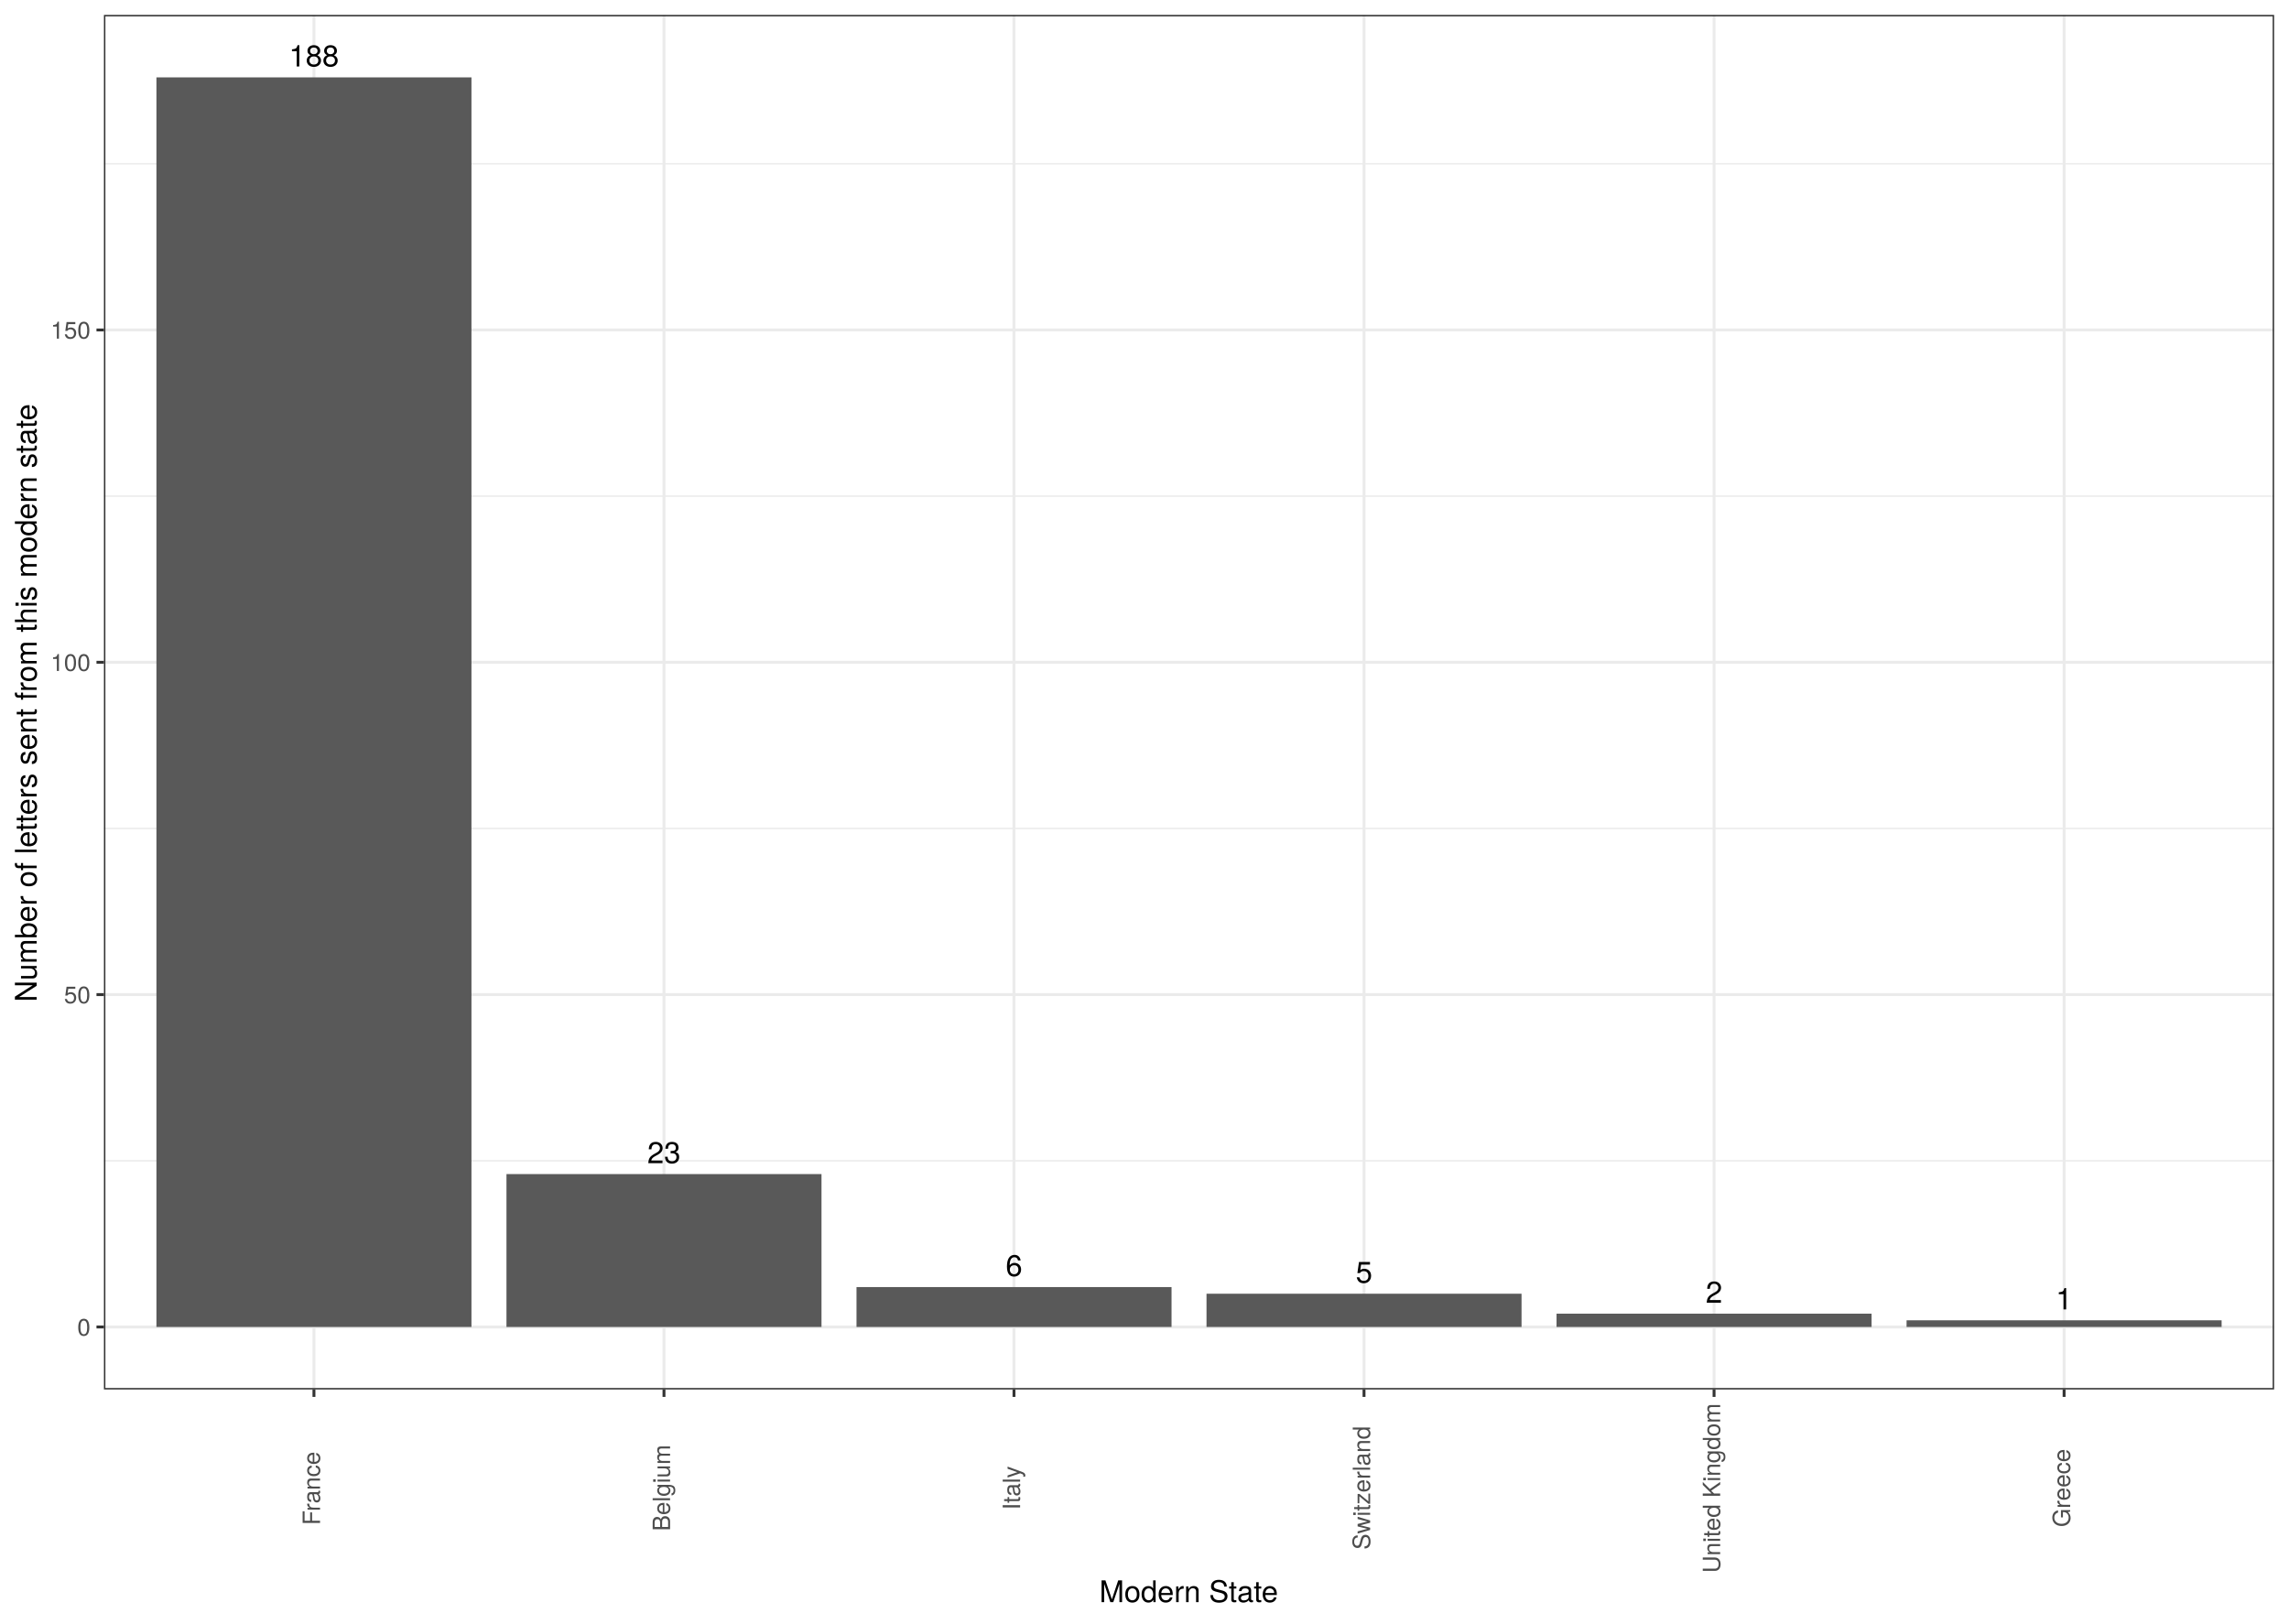
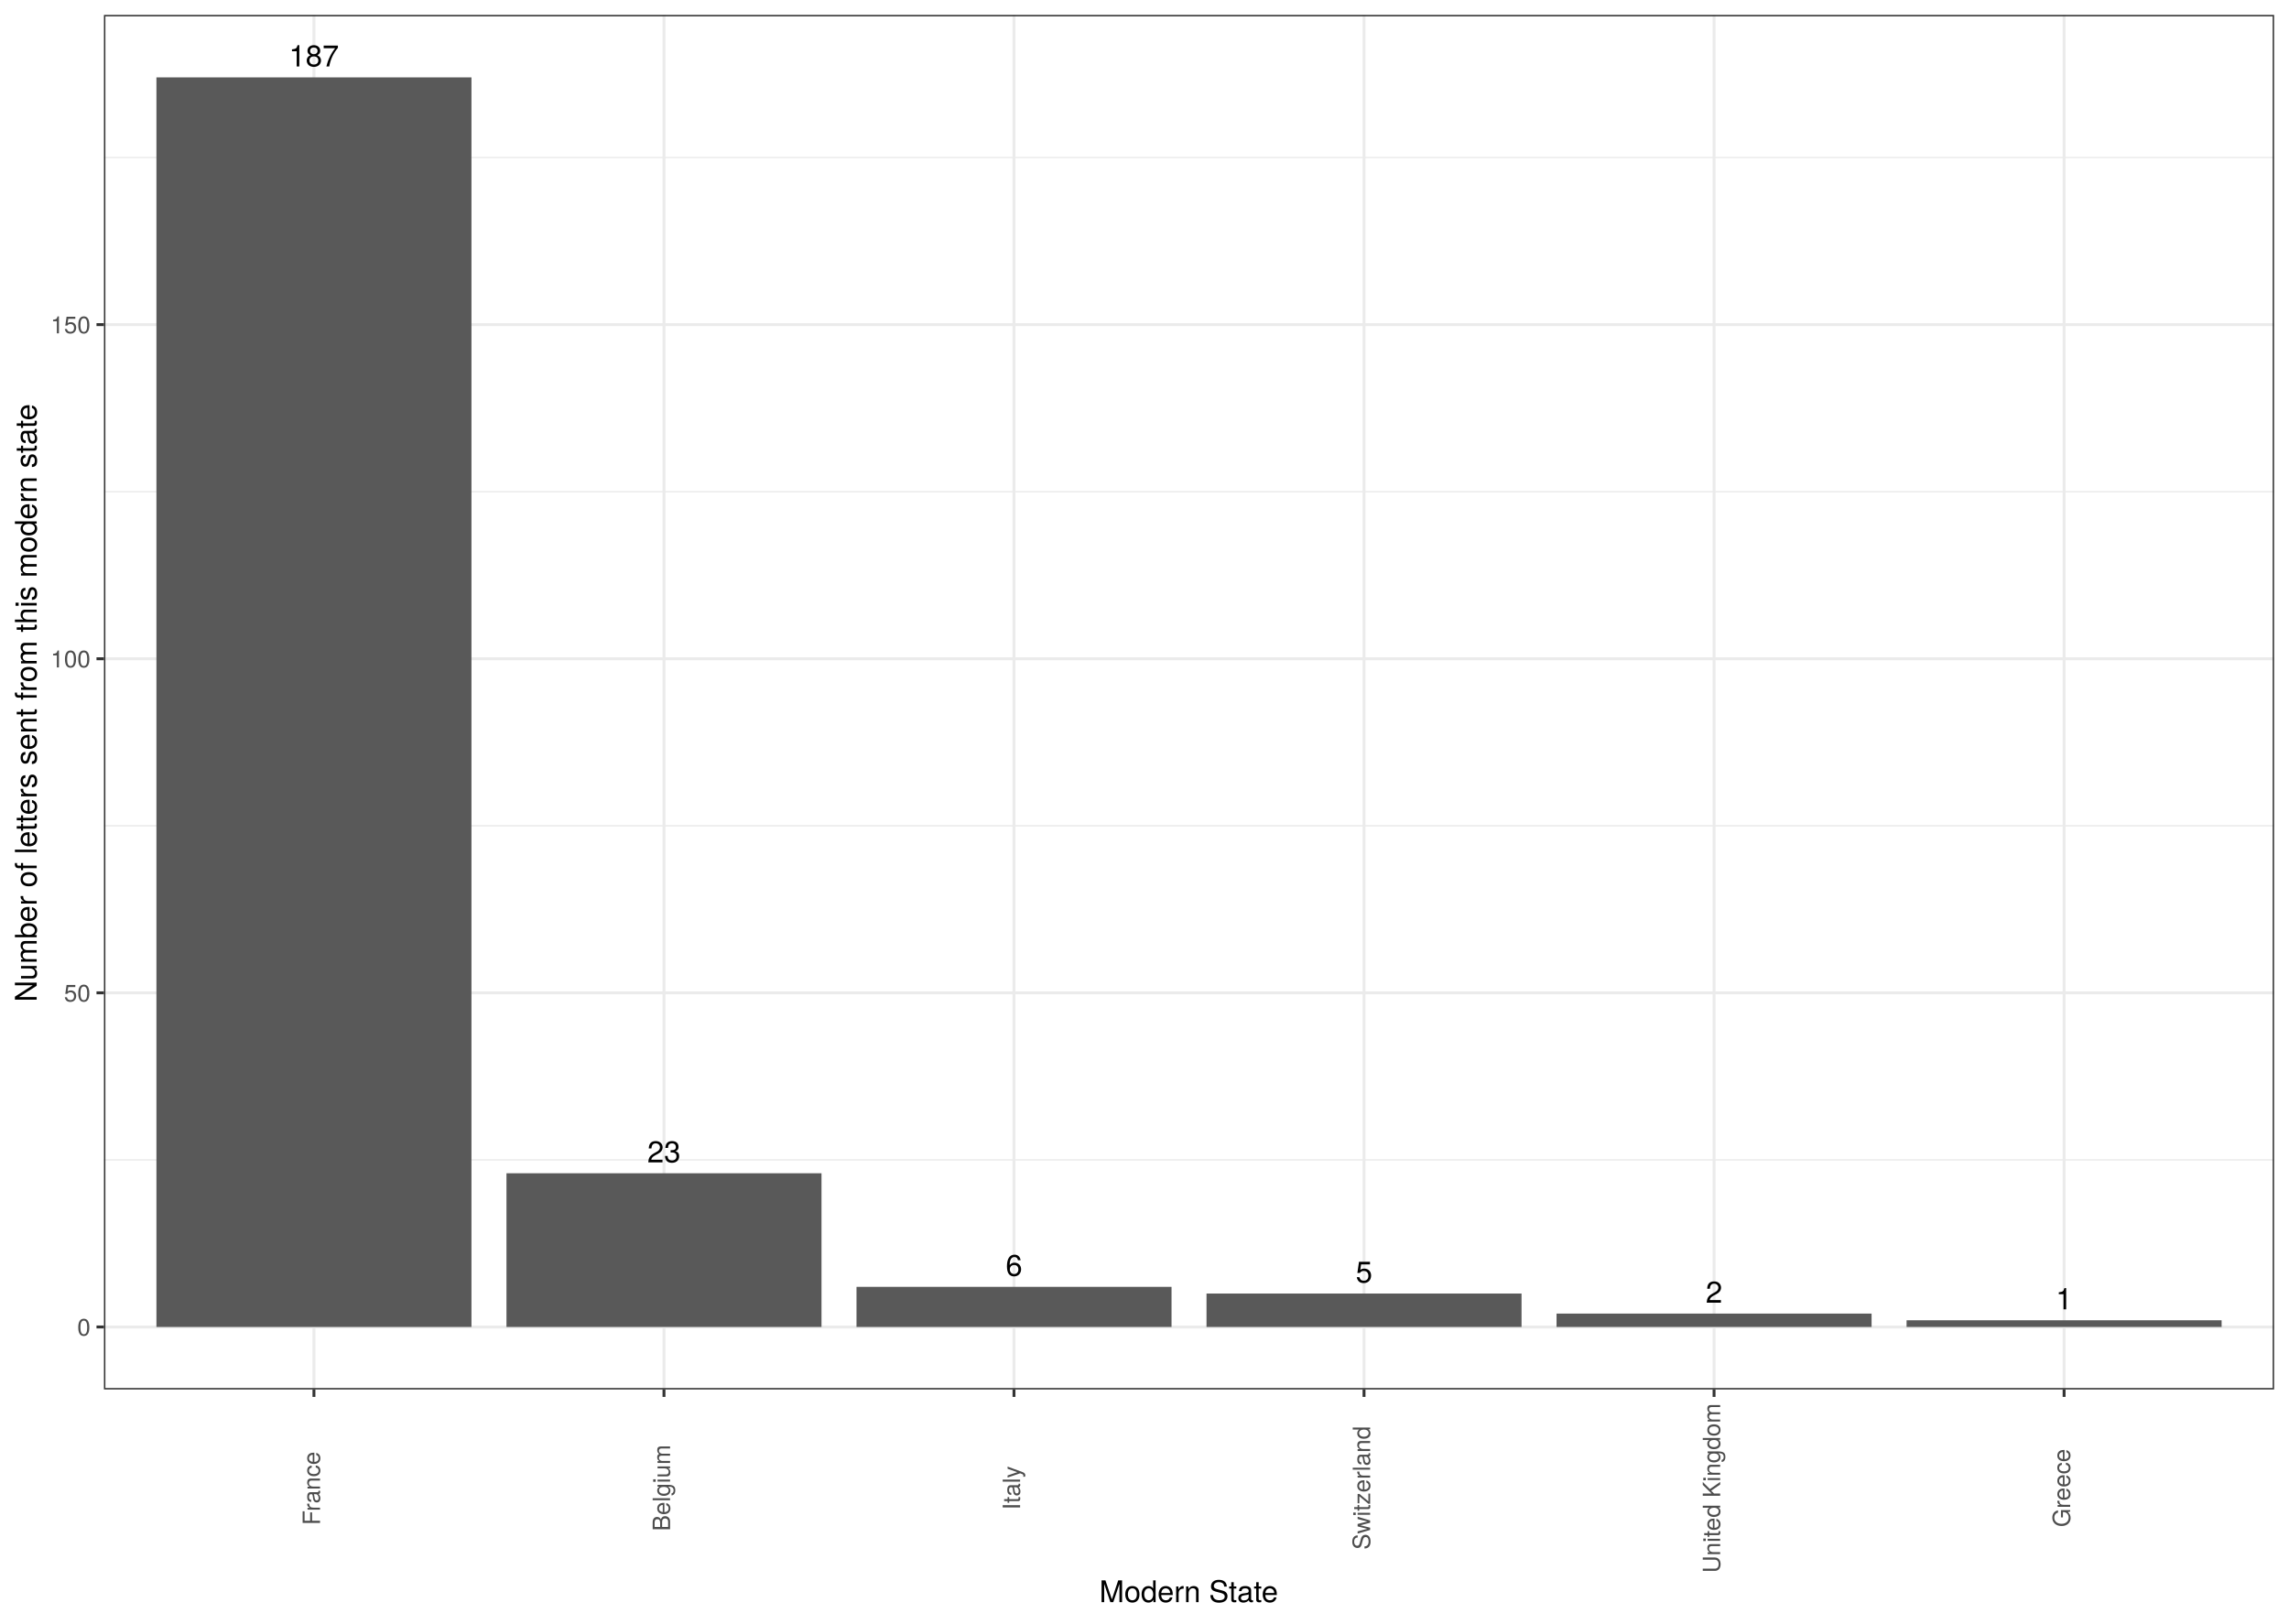
<svg xmlns="http://www.w3.org/2000/svg" viewBox="0 0 842.40 597.60">
  <defs>
    <style type="text/css">
    line, polyline, polygon, path, rect, circle {
      fill: none;
      stroke: #000000;
      stroke-linecap: round;
      stroke-linejoin: round;
      stroke-miterlimit: 10.00;
    }
  </style>
  </defs>
  <rect width="100%" height="100%" style="stroke: none; fill: #FFFFFF;" />
  <rect x="-0" y="-0" width="842.40" height="597.60" style="stroke-width: 1.07; stroke: #FFFFFF; fill: #FFFFFF;" />
  <defs>
    <clipPath id="cpMzguMjV8ODM2LjkyfDUxMS40M3w1LjQ4">
      <rect x="38.25" y="5.48" width="798.67" height="505.95" />
    </clipPath>
  </defs>
  <rect x="38.25" y="5.48" width="798.67" height="505.95" style="stroke-width: 1.07; stroke: none; fill: #FFFFFF;" clip-path="url(#cpMzguMjV8ODM2LjkyfDUxMS40M3w1LjQ4)" />
-   <polyline points="38.25,427.27 836.92,427.27 " style="stroke-width: 0.53; stroke: #EBEBEB; stroke-linecap: butt;" clip-path="url(#cpMzguMjV8ODM2LjkyfDUxMS40M3w1LjQ4)" />
-   <polyline points="38.25,304.94 836.92,304.94 " style="stroke-width: 0.53; stroke: #EBEBEB; stroke-linecap: butt;" clip-path="url(#cpMzguMjV8ODM2LjkyfDUxMS40M3w1LjQ4)" />
-   <polyline points="38.25,182.61 836.92,182.61 " style="stroke-width: 0.53; stroke: #EBEBEB; stroke-linecap: butt;" clip-path="url(#cpMzguMjV8ODM2LjkyfDUxMS40M3w1LjQ4)" />
-   <polyline points="38.25,60.28 836.92,60.28 " style="stroke-width: 0.53; stroke: #EBEBEB; stroke-linecap: butt;" clip-path="url(#cpMzguMjV8ODM2LjkyfDUxMS40M3w1LjQ4)" />
+   <polyline points="38.25,426.94 836.92,426.94 " style="stroke-width: 0.53; stroke: #EBEBEB; stroke-linecap: butt;" clip-path="url(#cpMzguMjV8ODM2LjkyfDUxMS40M3w1LjQ4)" />
+   <polyline points="38.25,303.96 836.92,303.96 " style="stroke-width: 0.53; stroke: #EBEBEB; stroke-linecap: butt;" clip-path="url(#cpMzguMjV8ODM2LjkyfDUxMS40M3w1LjQ4)" />
+   <polyline points="38.25,180.98 836.92,180.98 " style="stroke-width: 0.53; stroke: #EBEBEB; stroke-linecap: butt;" clip-path="url(#cpMzguMjV8ODM2LjkyfDUxMS40M3w1LjQ4)" />
+   <polyline points="38.25,57.99 836.92,57.99 " style="stroke-width: 0.53; stroke: #EBEBEB; stroke-linecap: butt;" clip-path="url(#cpMzguMjV8ODM2LjkyfDUxMS40M3w1LjQ4)" />
  <polyline points="38.25,488.43 836.92,488.43 " style="stroke-width: 1.07; stroke: #EBEBEB; stroke-linecap: butt;" clip-path="url(#cpMzguMjV8ODM2LjkyfDUxMS40M3w1LjQ4)" />
-   <polyline points="38.25,366.10 836.92,366.10 " style="stroke-width: 1.07; stroke: #EBEBEB; stroke-linecap: butt;" clip-path="url(#cpMzguMjV8ODM2LjkyfDUxMS40M3w1LjQ4)" />
-   <polyline points="38.25,243.77 836.92,243.77 " style="stroke-width: 1.07; stroke: #EBEBEB; stroke-linecap: butt;" clip-path="url(#cpMzguMjV8ODM2LjkyfDUxMS40M3w1LjQ4)" />
-   <polyline points="38.25,121.45 836.92,121.45 " style="stroke-width: 1.07; stroke: #EBEBEB; stroke-linecap: butt;" clip-path="url(#cpMzguMjV8ODM2LjkyfDUxMS40M3w1LjQ4)" />
+   <polyline points="38.25,365.45 836.92,365.45 " style="stroke-width: 1.07; stroke: #EBEBEB; stroke-linecap: butt;" clip-path="url(#cpMzguMjV8ODM2LjkyfDUxMS40M3w1LjQ4)" />
+   <polyline points="38.25,242.47 836.92,242.47 " style="stroke-width: 1.07; stroke: #EBEBEB; stroke-linecap: butt;" clip-path="url(#cpMzguMjV8ODM2LjkyfDUxMS40M3w1LjQ4)" />
+   <polyline points="38.25,119.48 836.92,119.48 " style="stroke-width: 1.07; stroke: #EBEBEB; stroke-linecap: butt;" clip-path="url(#cpMzguMjV8ODM2LjkyfDUxMS40M3w1LjQ4)" />
  <polyline points="115.54,511.43 115.54,5.48 " style="stroke-width: 1.07; stroke: #EBEBEB; stroke-linecap: butt;" clip-path="url(#cpMzguMjV8ODM2LjkyfDUxMS40M3w1LjQ4)" />
  <polyline points="244.36,511.43 244.36,5.48 " style="stroke-width: 1.07; stroke: #EBEBEB; stroke-linecap: butt;" clip-path="url(#cpMzguMjV8ODM2LjkyfDUxMS40M3w1LjQ4)" />
  <polyline points="373.17,511.43 373.17,5.48 " style="stroke-width: 1.07; stroke: #EBEBEB; stroke-linecap: butt;" clip-path="url(#cpMzguMjV8ODM2LjkyfDUxMS40M3w1LjQ4)" />
  <polyline points="501.99,511.43 501.99,5.48 " style="stroke-width: 1.07; stroke: #EBEBEB; stroke-linecap: butt;" clip-path="url(#cpMzguMjV8ODM2LjkyfDUxMS40M3w1LjQ4)" />
  <polyline points="630.81,511.43 630.81,5.48 " style="stroke-width: 1.07; stroke: #EBEBEB; stroke-linecap: butt;" clip-path="url(#cpMzguMjV8ODM2LjkyfDUxMS40M3w1LjQ4)" />
  <polyline points="759.63,511.43 759.63,5.48 " style="stroke-width: 1.07; stroke: #EBEBEB; stroke-linecap: butt;" clip-path="url(#cpMzguMjV8ODM2LjkyfDUxMS40M3w1LjQ4)" />
  <rect x="57.57" y="28.48" width="115.94" height="459.95" style="stroke-width: 1.07; stroke: none; stroke-linecap: square; stroke-linejoin: miter; fill: #595959;" clip-path="url(#cpMzguMjV8ODM2LjkyfDUxMS40M3w1LjQ4)" />
-   <rect x="186.39" y="432.16" width="115.94" height="56.27" style="stroke-width: 1.07; stroke: none; stroke-linecap: square; stroke-linejoin: miter; fill: #595959;" clip-path="url(#cpMzguMjV8ODM2LjkyfDUxMS40M3w1LjQ4)" />
-   <rect x="315.21" y="473.75" width="115.94" height="14.68" style="stroke-width: 1.07; stroke: none; stroke-linecap: square; stroke-linejoin: miter; fill: #595959;" clip-path="url(#cpMzguMjV8ODM2LjkyfDUxMS40M3w1LjQ4)" />
-   <rect x="444.02" y="476.20" width="115.94" height="12.23" style="stroke-width: 1.07; stroke: none; stroke-linecap: square; stroke-linejoin: miter; fill: #595959;" clip-path="url(#cpMzguMjV8ODM2LjkyfDUxMS40M3w1LjQ4)" />
-   <rect x="572.84" y="483.54" width="115.94" height="4.89" style="stroke-width: 1.07; stroke: none; stroke-linecap: square; stroke-linejoin: miter; fill: #595959;" clip-path="url(#cpMzguMjV8ODM2LjkyfDUxMS40M3w1LjQ4)" />
-   <rect x="701.66" y="485.98" width="115.94" height="2.45" style="stroke-width: 1.07; stroke: none; stroke-linecap: square; stroke-linejoin: miter; fill: #595959;" clip-path="url(#cpMzguMjV8ODM2LjkyfDUxMS40M3w1LjQ4)" />
+   <rect x="186.39" y="431.86" width="115.94" height="56.57" style="stroke-width: 1.07; stroke: none; stroke-linecap: square; stroke-linejoin: miter; fill: #595959;" clip-path="url(#cpMzguMjV8ODM2LjkyfDUxMS40M3w1LjQ4)" />
+   <rect x="315.21" y="473.67" width="115.94" height="14.76" style="stroke-width: 1.07; stroke: none; stroke-linecap: square; stroke-linejoin: miter; fill: #595959;" clip-path="url(#cpMzguMjV8ODM2LjkyfDUxMS40M3w1LjQ4)" />
+   <rect x="444.02" y="476.13" width="115.94" height="12.30" style="stroke-width: 1.07; stroke: none; stroke-linecap: square; stroke-linejoin: miter; fill: #595959;" clip-path="url(#cpMzguMjV8ODM2LjkyfDUxMS40M3w1LjQ4)" />
+   <rect x="572.84" y="483.51" width="115.94" height="4.92" style="stroke-width: 1.07; stroke: none; stroke-linecap: square; stroke-linejoin: miter; fill: #595959;" clip-path="url(#cpMzguMjV8ODM2LjkyfDUxMS40M3w1LjQ4)" />
+   <rect x="701.66" y="485.97" width="115.94" height="2.46" style="stroke-width: 1.07; stroke: none; stroke-linecap: square; stroke-linejoin: miter; fill: #595959;" clip-path="url(#cpMzguMjV8ODM2LjkyfDUxMS40M3w1LjQ4)" />
  <g clip-path="url(#cpMzguMjV8ODM2LjkyfDUxMS40M3w1LjQ4)">
-     <text x="106.33" y="24.45" style="font-size: 11.04px; font-family: TeX Gyre Heros;" textLength="18.41px" lengthAdjust="spacingAndGlyphs">188</text>
+     <text x="106.33" y="24.45" style="font-size: 11.04px; font-family: TeX Gyre Heros;" textLength="18.41px" lengthAdjust="spacingAndGlyphs">187</text>
  </g>
  <g clip-path="url(#cpMzguMjV8ODM2LjkyfDUxMS40M3w1LjQ4)">
-     <text x="238.22" y="428.14" style="font-size: 11.04px; font-family: TeX Gyre Heros;" textLength="12.28px" lengthAdjust="spacingAndGlyphs">23</text>
+     <text x="238.22" y="427.84" style="font-size: 11.04px; font-family: TeX Gyre Heros;" textLength="12.28px" lengthAdjust="spacingAndGlyphs">23</text>
  </g>
  <g clip-path="url(#cpMzguMjV8ODM2LjkyfDUxMS40M3w1LjQ4)">
-     <text x="370.11" y="469.73" style="font-size: 11.04px; font-family: TeX Gyre Heros;" textLength="6.14px" lengthAdjust="spacingAndGlyphs">6</text>
+     <text x="370.11" y="469.65" style="font-size: 11.04px; font-family: TeX Gyre Heros;" textLength="6.14px" lengthAdjust="spacingAndGlyphs">6</text>
  </g>
  <g clip-path="url(#cpMzguMjV8ODM2LjkyfDUxMS40M3w1LjQ4)">
-     <text x="498.92" y="472.17" style="font-size: 11.04px; font-family: TeX Gyre Heros;" textLength="6.14px" lengthAdjust="spacingAndGlyphs">5</text>
+     <text x="498.92" y="472.11" style="font-size: 11.04px; font-family: TeX Gyre Heros;" textLength="6.14px" lengthAdjust="spacingAndGlyphs">5</text>
  </g>
  <g clip-path="url(#cpMzguMjV8ODM2LjkyfDUxMS40M3w1LjQ4)">
-     <text x="627.74" y="479.51" style="font-size: 11.04px; font-family: TeX Gyre Heros;" textLength="6.14px" lengthAdjust="spacingAndGlyphs">2</text>
+     <text x="627.74" y="479.49" style="font-size: 11.04px; font-family: TeX Gyre Heros;" textLength="6.14px" lengthAdjust="spacingAndGlyphs">2</text>
  </g>
  <g clip-path="url(#cpMzguMjV8ODM2LjkyfDUxMS40M3w1LjQ4)">
-     <text x="756.56" y="481.96" style="font-size: 11.04px; font-family: TeX Gyre Heros;" textLength="6.14px" lengthAdjust="spacingAndGlyphs">1</text>
+     <text x="756.56" y="481.95" style="font-size: 11.04px; font-family: TeX Gyre Heros;" textLength="6.14px" lengthAdjust="spacingAndGlyphs">1</text>
  </g>
  <rect x="38.25" y="5.48" width="798.67" height="505.95" style="stroke-width: 1.07; stroke: #333333;" clip-path="url(#cpMzguMjV8ODM2LjkyfDUxMS40M3w1LjQ4)" />
  <defs>
    <clipPath id="cpMC4wMHw4NDIuNDB8NTk3LjYwfDAuMDA=">
      <rect x="0.00" y="0.00" width="842.40" height="597.60" />
    </clipPath>
  </defs>
  <g clip-path="url(#cpMC4wMHw4NDIuNDB8NTk3LjYwfDAuMDA=)">
    <text x="28.42" y="491.64" style="font-size: 8.80px; fill: #4D4D4D; font-family: TeX Gyre Heros;" textLength="4.89px" lengthAdjust="spacingAndGlyphs">0</text>
  </g>
  <g clip-path="url(#cpMC4wMHw4NDIuNDB8NTk3LjYwfDAuMDA=)">
-     <text x="23.53" y="369.31" style="font-size: 8.80px; fill: #4D4D4D; font-family: TeX Gyre Heros;" textLength="9.79px" lengthAdjust="spacingAndGlyphs">50</text>
+     <text x="23.53" y="368.66" style="font-size: 8.80px; fill: #4D4D4D; font-family: TeX Gyre Heros;" textLength="9.79px" lengthAdjust="spacingAndGlyphs">50</text>
  </g>
  <g clip-path="url(#cpMC4wMHw4NDIuNDB8NTk3LjYwfDAuMDA=)">
-     <text x="18.64" y="246.98" style="font-size: 8.80px; fill: #4D4D4D; font-family: TeX Gyre Heros;" textLength="14.68px" lengthAdjust="spacingAndGlyphs">100</text>
+     <text x="18.64" y="245.67" style="font-size: 8.80px; fill: #4D4D4D; font-family: TeX Gyre Heros;" textLength="14.68px" lengthAdjust="spacingAndGlyphs">100</text>
  </g>
  <g clip-path="url(#cpMC4wMHw4NDIuNDB8NTk3LjYwfDAuMDA=)">
-     <text x="18.64" y="124.65" style="font-size: 8.80px; fill: #4D4D4D; font-family: TeX Gyre Heros;" textLength="14.68px" lengthAdjust="spacingAndGlyphs">150</text>
+     <text x="18.64" y="122.69" style="font-size: 8.80px; fill: #4D4D4D; font-family: TeX Gyre Heros;" textLength="14.68px" lengthAdjust="spacingAndGlyphs">150</text>
  </g>
  <polyline points="35.51,488.43 38.25,488.43 " style="stroke-width: 1.07; stroke: #333333; stroke-linecap: butt;" clip-path="url(#cpMC4wMHw4NDIuNDB8NTk3LjYwfDAuMDA=)" />
-   <polyline points="35.51,366.10 38.25,366.10 " style="stroke-width: 1.07; stroke: #333333; stroke-linecap: butt;" clip-path="url(#cpMC4wMHw4NDIuNDB8NTk3LjYwfDAuMDA=)" />
-   <polyline points="35.51,243.77 38.25,243.77 " style="stroke-width: 1.07; stroke: #333333; stroke-linecap: butt;" clip-path="url(#cpMC4wMHw4NDIuNDB8NTk3LjYwfDAuMDA=)" />
-   <polyline points="35.51,121.45 38.25,121.45 " style="stroke-width: 1.07; stroke: #333333; stroke-linecap: butt;" clip-path="url(#cpMC4wMHw4NDIuNDB8NTk3LjYwfDAuMDA=)" />
+   <polyline points="35.51,365.45 38.25,365.45 " style="stroke-width: 1.07; stroke: #333333; stroke-linecap: butt;" clip-path="url(#cpMC4wMHw4NDIuNDB8NTk3LjYwfDAuMDA=)" />
+   <polyline points="35.51,242.47 38.25,242.47 " style="stroke-width: 1.07; stroke: #333333; stroke-linecap: butt;" clip-path="url(#cpMC4wMHw4NDIuNDB8NTk3LjYwfDAuMDA=)" />
+   <polyline points="35.51,119.48 38.25,119.48 " style="stroke-width: 1.07; stroke: #333333; stroke-linecap: butt;" clip-path="url(#cpMC4wMHw4NDIuNDB8NTk3LjYwfDAuMDA=)" />
  <polyline points="115.54,514.17 115.54,511.43 " style="stroke-width: 1.07; stroke: #333333; stroke-linecap: butt;" clip-path="url(#cpMC4wMHw4NDIuNDB8NTk3LjYwfDAuMDA=)" />
  <polyline points="244.36,514.17 244.36,511.43 " style="stroke-width: 1.07; stroke: #333333; stroke-linecap: butt;" clip-path="url(#cpMC4wMHw4NDIuNDB8NTk3LjYwfDAuMDA=)" />
  <polyline points="373.17,514.17 373.17,511.43 " style="stroke-width: 1.07; stroke: #333333; stroke-linecap: butt;" clip-path="url(#cpMC4wMHw4NDIuNDB8NTk3LjYwfDAuMDA=)" />
  <polyline points="501.99,514.17 501.99,511.43 " style="stroke-width: 1.07; stroke: #333333; stroke-linecap: butt;" clip-path="url(#cpMC4wMHw4NDIuNDB8NTk3LjYwfDAuMDA=)" />
  <polyline points="630.81,514.17 630.81,511.43 " style="stroke-width: 1.07; stroke: #333333; stroke-linecap: butt;" clip-path="url(#cpMC4wMHw4NDIuNDB8NTk3LjYwfDAuMDA=)" />
  <polyline points="759.63,514.17 759.63,511.43 " style="stroke-width: 1.07; stroke: #333333; stroke-linecap: butt;" clip-path="url(#cpMC4wMHw4NDIuNDB8NTk3LjYwfDAuMDA=)" />
  <g clip-path="url(#cpMC4wMHw4NDIuNDB8NTk3LjYwfDAuMDA=)">
    <text transform="translate(117.78,561.36) rotate(-90)" style="font-size: 8.80px; fill: #4D4D4D; font-family: TeX Gyre Heros;" textLength="27.39px" lengthAdjust="spacingAndGlyphs">France</text>
  </g>
  <g clip-path="url(#cpMC4wMHw4NDIuNDB8NTk3LjYwfDAuMDA=)">
    <text transform="translate(246.60,563.56) rotate(-90)" style="font-size: 8.80px; fill: #4D4D4D; font-family: TeX Gyre Heros;" textLength="31.79px" lengthAdjust="spacingAndGlyphs">Belgium</text>
  </g>
  <g clip-path="url(#cpMC4wMHw4NDIuNDB8NTk3LjYwfDAuMDA=)">
    <text transform="translate(375.42,555.73) rotate(-90)" style="font-size: 8.80px; fill: #4D4D4D; font-family: TeX Gyre Heros;" textLength="16.14px" lengthAdjust="spacingAndGlyphs">Italy</text>
  </g>
  <g clip-path="url(#cpMC4wMHw4NDIuNDB8NTk3LjYwfDAuMDA=)">
    <text transform="translate(504.24,570.40) rotate(-90)" style="font-size: 8.80px; fill: #4D4D4D; font-family: TeX Gyre Heros;" textLength="45.48px" lengthAdjust="spacingAndGlyphs">Switzerland</text>
  </g>
  <g clip-path="url(#cpMC4wMHw4NDIuNDB8NTk3LjYwfDAuMDA=)">
    <text transform="translate(633.06,578.96) rotate(-90)" style="font-size: 8.80px; fill: #4D4D4D; font-family: TeX Gyre Heros;" textLength="62.60px" lengthAdjust="spacingAndGlyphs">United Kingdom</text>
  </g>
  <g clip-path="url(#cpMC4wMHw4NDIuNDB8NTk3LjYwfDAuMDA=)">
    <text transform="translate(761.87,562.09) rotate(-90)" style="font-size: 8.80px; fill: #4D4D4D; font-family: TeX Gyre Heros;" textLength="28.86px" lengthAdjust="spacingAndGlyphs">Greece</text>
  </g>
  <g clip-path="url(#cpMC4wMHw4NDIuNDB8NTk3LjYwfDAuMDA=)">
    <text x="404.57" y="589.72" style="font-size: 11.00px; font-family: TeX Gyre Heros;" textLength="66.03px" lengthAdjust="spacingAndGlyphs">Modern State</text>
  </g>
  <g clip-path="url(#cpMC4wMHw4NDIuNDB8NTk3LjYwfDAuMDA=)">
    <text transform="translate(13.50,368.80) rotate(-90)" style="font-size: 11.00px; font-family: TeX Gyre Heros;" textLength="220.69px" lengthAdjust="spacingAndGlyphs">Number of letters sent from this modern state</text>
  </g>
</svg>
